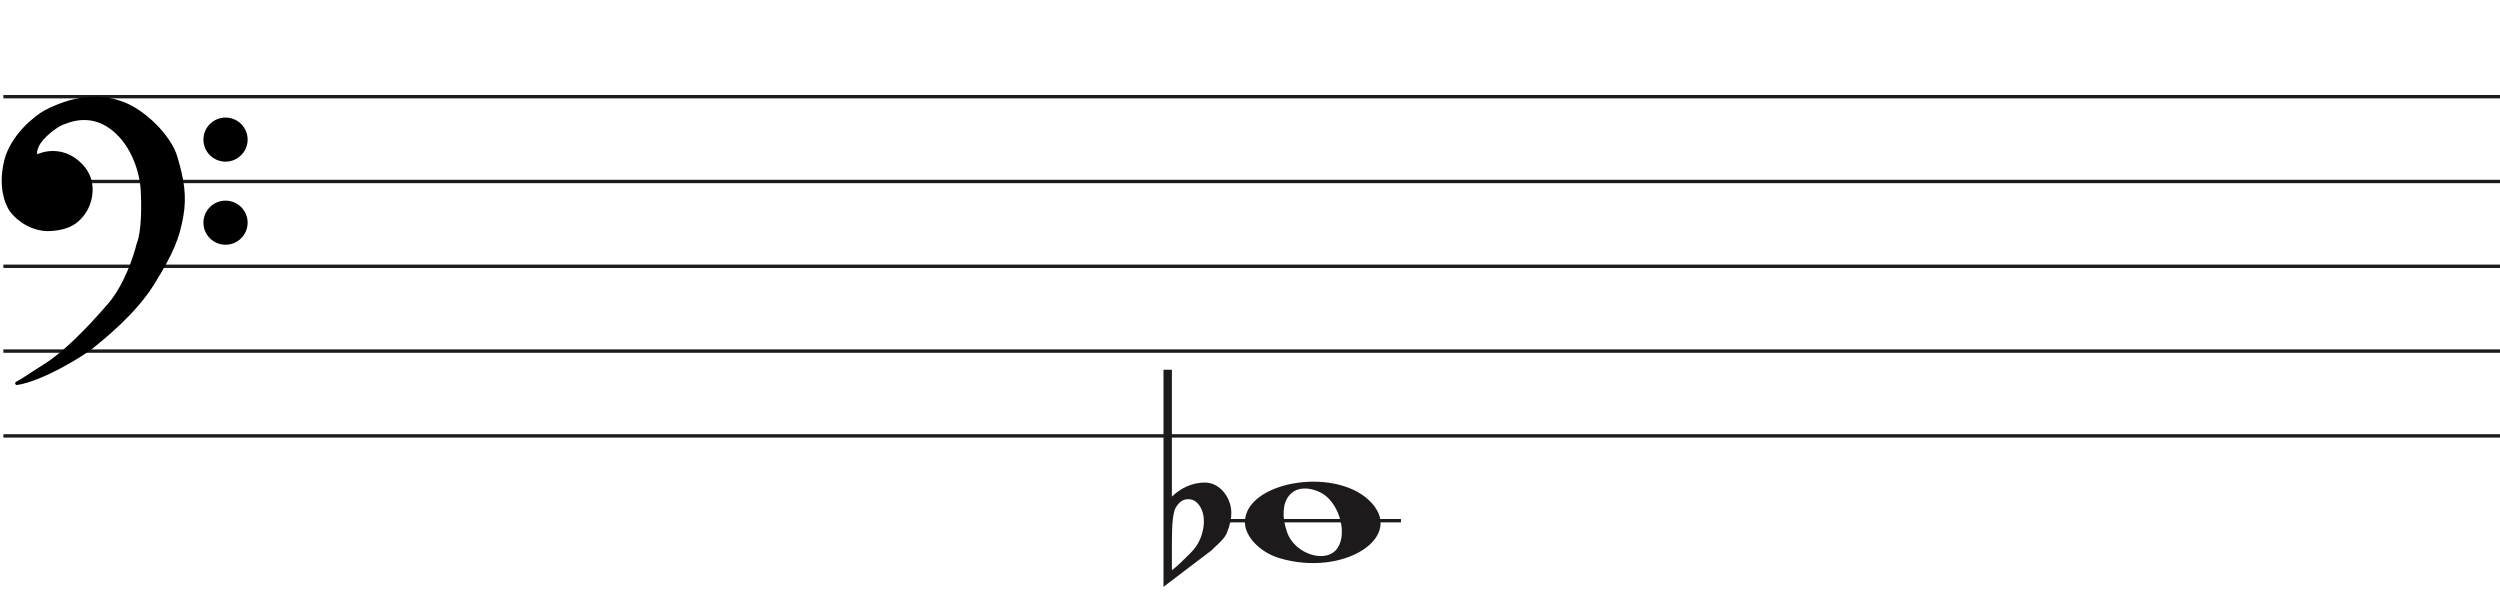
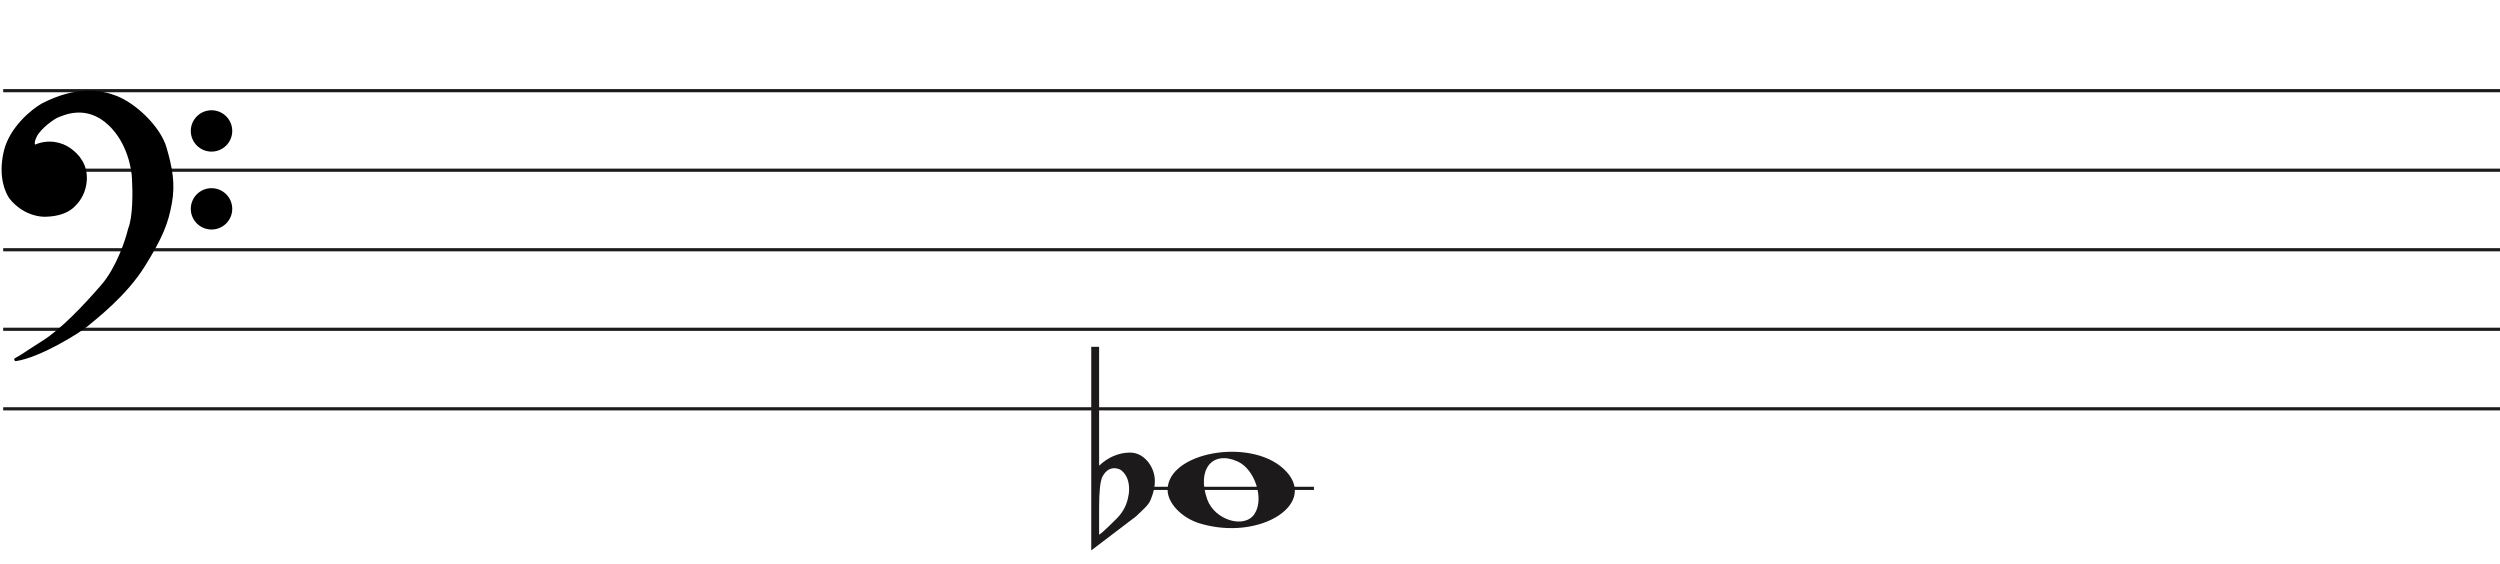
- <svg xmlns="http://www.w3.org/2000/svg" width="737" height="177" viewBox="0 0 737 177" fill="none">
-   <line x1="1" y1="28.5" x2="737" y2="28.5" stroke="#1C1A1A" />
-   <line x1="1" y1="53.5" x2="737" y2="53.5" stroke="#1C1A1A" />
-   <line x1="1" y1="78.5" x2="737" y2="78.5" stroke="#1C1A1A" />
-   <line x1="1" y1="103.5" x2="737" y2="103.5" stroke="#1C1A1A" />
-   <line x1="1" y1="128.5" x2="737" y2="128.5" stroke="#1C1A1A" />
+ <svg xmlns="http://www.w3.org/2000/svg" width="785.8" height="177" viewBox="0 0 785.8 177" fill="none">
+   <line x1="1" y1="28.5" x2="785.8" y2="28.5" stroke="#1C1A1A" />
+   <line x1="1" y1="53.5" x2="785.8" y2="53.5" stroke="#1C1A1A" />
+   <line x1="1" y1="78.5" x2="785.8" y2="78.5" stroke="#1C1A1A" />
+   <line x1="1" y1="103.5" x2="785.8" y2="103.5" stroke="#1C1A1A" />
+   <line x1="1" y1="128.5" x2="785.8" y2="128.5" stroke="#1C1A1A" />
  <line x1="361" y1="153.5" x2="413" y2="153.5" stroke="#1C1A1A" />
  <path d="M377.097 164.514C371.453 162.805 367 158.161 367 153.984C367 142.16 392.813 137.481 403.473 147.372C415 158.069 396.188 170.295 377.097 164.514H377.097ZM394.315 161.544C397.455 156.829 394.453 147.486 389.013 145.048C381.025 141.467 376.129 147.569 379.456 156.959C381.757 163.453 391.119 166.343 394.315 161.544Z" fill="#1C1A1A" />
  <path d="M345.475 109V140.091C345.475 140.091 345.475 142.186 345.475 146.378C348.332 143.693 351.537 142.317 355.091 142.252C357.313 142.252 359.217 143.201 360.804 145.101C362.2 146.869 362.93 148.834 362.994 150.995C363.057 152.698 362.645 154.662 361.756 156.889C361.439 157.806 360.74 158.788 359.661 159.836C358.836 160.622 357.979 161.441 357.091 162.292C352.394 165.829 347.697 169.398 343 173V109H345.475ZM353.187 148.539C352.426 147.622 351.442 147.164 350.236 147.164C348.712 147.164 347.475 148.048 346.523 149.816C345.824 151.191 345.475 154.433 345.475 159.542V167.99C345.539 168.252 347.316 166.647 350.807 163.176C352.711 161.343 353.949 159.181 354.52 156.693C354.774 155.71 354.901 154.728 354.901 153.746C354.901 151.584 354.33 149.849 353.187 148.539Z" fill="#1C1A1A" />
  <path d="M27.123 102.24C24.796 104.193 12.47 111.891 4.976 113C7.102 111.891 7.773 111.225 13.589 107.565C19.306 103.967 26.34 96.694 32.268 89.817C37.01 84.315 39.911 75.619 40.768 71.959C42.289 68.32 42.222 60.164 41.999 56.54C41.961 53.028 40.41 44.605 34.505 39.014C27.123 32.026 19.629 35.909 18.287 36.352C16.944 36.796 12.358 40.013 11.016 42.897C9.943 45.204 10.569 45.929 11.016 46.003C15.273 44.117 19.35 45.2 21.872 47.001C24.668 48.998 27.017 51.992 26.794 56.54C26.615 60.179 24.824 62.863 23.482 64.194C20.686 67.3 16.199 67.633 13.701 67.633C7.661 67.3 3.865 62.974 3.075 61.643C2.746 61.088 -0.392 56.097 1.733 47.445C3.481 40.326 10.159 34.763 13.477 32.914C24.103 27.479 31.597 28.73 36.406 30.584C42.446 32.914 49.99 40.124 51.841 46.446C53.693 52.769 54.638 57.761 53.519 63.861C52.401 69.962 50.835 74.177 45.13 83.384C39.426 92.59 30.031 99.8 27.123 102.24Z" fill="black" />
  <path d="M4.976 113L4.745 112.557C4.529 112.67 4.425 112.922 4.501 113.154C4.576 113.387 4.808 113.53 5.05 113.495L4.976 113ZM27.123 102.24L26.801 101.857L27.123 102.24ZM45.13 83.384L45.556 83.647L45.13 83.384ZM51.841 46.446L52.321 46.306L51.841 46.446ZM36.406 30.584L36.586 30.118V30.118L36.406 30.584ZM13.477 32.914L13.249 32.469L13.241 32.473L13.234 32.477L13.477 32.914ZM1.733 47.445L2.218 47.564L1.733 47.445ZM3.075 61.643L2.645 61.898H2.645L3.075 61.643ZM13.701 67.633L13.673 68.132L13.687 68.133H13.701V67.633ZM23.482 64.194L23.13 63.839L23.12 63.849L23.11 63.859L23.482 64.194ZM26.794 56.54L26.294 56.516L26.794 56.54ZM21.872 47.001L22.163 46.594L21.872 47.001ZM11.016 46.003L10.935 46.496L11.082 46.52L11.219 46.46L11.016 46.003ZM11.016 42.897L11.47 43.108L11.016 42.897ZM18.287 36.352L18.443 36.827L18.287 36.352ZM34.505 39.014L34.161 39.378L34.505 39.014ZM41.999 56.54L41.499 56.546L41.499 56.558L41.5 56.571L41.999 56.54ZM40.768 71.959L40.307 71.766L40.291 71.804L40.281 71.844L40.768 71.959ZM32.268 89.817L31.889 89.491L32.268 89.817ZM13.589 107.565L13.855 107.988L13.589 107.565ZM5.05 113.495C8.889 112.926 13.91 110.687 18.223 108.377C22.542 106.065 26.241 103.633 27.444 102.624L26.801 101.857C25.678 102.8 22.05 105.194 17.751 107.496C13.447 109.8 8.558 111.964 4.903 112.505L5.05 113.495ZM27.444 102.624C30.328 100.204 39.799 92.937 45.556 83.647L44.705 83.12C39.053 92.243 29.734 99.397 26.801 101.857L27.444 102.624ZM45.556 83.647C51.282 74.405 52.878 70.131 54.011 63.951L53.027 63.771C51.923 69.793 50.388 73.949 44.705 83.12L45.556 83.647ZM54.011 63.951C55.15 57.736 54.18 52.655 52.321 46.306L51.361 46.587C53.205 52.883 54.125 57.785 53.027 63.771L54.011 63.951ZM52.321 46.306C51.363 43.034 48.953 39.581 46.049 36.665C43.142 33.747 39.689 31.315 36.586 30.118L36.226 31.051C39.163 32.184 42.502 34.521 45.34 37.371C48.181 40.223 50.468 43.536 51.361 46.587L52.321 46.306ZM36.586 30.118C31.655 28.216 24.012 26.963 13.249 32.469L13.705 33.359C24.193 27.994 31.538 29.243 36.226 31.051L36.586 30.118ZM13.234 32.477C11.525 33.429 8.984 35.316 6.647 37.865C4.311 40.414 2.148 43.657 1.247 47.325L2.218 47.564C3.065 44.114 5.115 41.016 7.385 38.541C9.653 36.066 12.111 34.247 13.72 33.35L13.234 32.477ZM1.247 47.325C-0.921 56.156 2.282 61.286 2.645 61.898L3.505 61.388C3.21 60.89 0.138 56.037 2.218 47.564L1.247 47.325ZM2.645 61.898C3.079 62.63 4.276 64.094 6.128 65.419C7.989 66.75 10.537 67.959 13.673 68.132L13.728 67.133C10.824 66.973 8.455 65.854 6.71 64.606C4.957 63.352 3.861 61.987 3.505 61.388L2.645 61.898ZM13.701 68.133C16.203 68.133 20.898 67.811 23.853 64.528L23.11 63.859C20.473 66.789 16.195 67.133 13.701 67.133V68.133ZM23.834 64.549C25.244 63.151 27.107 60.354 27.293 56.565L26.294 56.516C26.123 60.003 24.404 62.575 23.13 63.839L23.834 64.549ZM27.293 56.565C27.528 51.794 25.048 48.654 22.163 46.594L21.582 47.408C24.289 49.341 26.507 52.191 26.294 56.516L27.293 56.565ZM22.163 46.594C19.521 44.708 15.257 43.577 10.814 45.545L11.219 46.46C15.289 44.657 19.18 45.693 21.582 47.408L22.163 46.594ZM11.098 45.509C11.097 45.509 11.075 45.505 11.045 45.473C11.016 45.441 10.965 45.366 10.939 45.206C10.885 44.873 10.95 44.225 11.47 43.108L10.563 42.686C10.009 43.876 9.85 44.744 9.952 45.368C10.059 46.023 10.466 46.419 10.935 46.496L11.098 45.509ZM11.47 43.108C12.092 41.771 13.501 40.304 14.969 39.096C15.695 38.498 16.42 37.976 17.042 37.578C17.676 37.173 18.17 36.917 18.443 36.827L18.13 35.878C17.732 36.009 17.149 36.322 16.504 36.735C15.847 37.156 15.089 37.701 14.334 38.324C12.838 39.555 11.283 41.139 10.563 42.686L11.47 43.108ZM18.443 36.827C19.183 36.583 21.282 35.544 24.156 35.396C26.998 35.25 30.579 35.987 34.161 39.378L34.848 38.651C31.048 35.054 27.192 34.238 24.105 34.397C21.052 34.554 18.733 35.678 18.13 35.878L18.443 36.827ZM34.161 39.378C39.932 44.84 41.462 53.108 41.499 56.546L42.499 56.535C42.461 52.947 40.889 44.37 34.848 38.651L34.161 39.378ZM41.5 56.571C41.611 58.367 41.683 61.294 41.538 64.219C41.393 67.166 41.031 70.035 40.307 71.766L41.23 72.151C42.027 70.244 42.392 67.216 42.537 64.269C42.684 61.3 42.611 58.337 42.498 56.51L41.5 56.571ZM40.281 71.844C39.431 75.476 36.553 84.079 31.889 89.491L32.646 90.144C37.467 84.551 40.391 75.762 41.255 72.073L40.281 71.844ZM31.889 89.491C25.961 96.368 18.97 103.587 13.322 107.142L13.855 107.988C19.642 104.346 26.718 97.021 32.646 90.144L31.889 89.491ZM13.322 107.142C10.409 108.975 8.783 110.059 7.624 110.821C6.467 111.581 5.785 112.014 4.745 112.557L5.208 113.443C6.293 112.877 7.009 112.422 8.173 111.657C9.334 110.894 10.952 109.815 13.855 107.988L13.322 107.142Z" fill="black" />
  <ellipse cx="66.485" cy="41.156" rx="6.515" ry="6.498" fill="black" />
  <ellipse cx="66.485" cy="65.647" rx="6.515" ry="6.498" fill="black" />
</svg>
